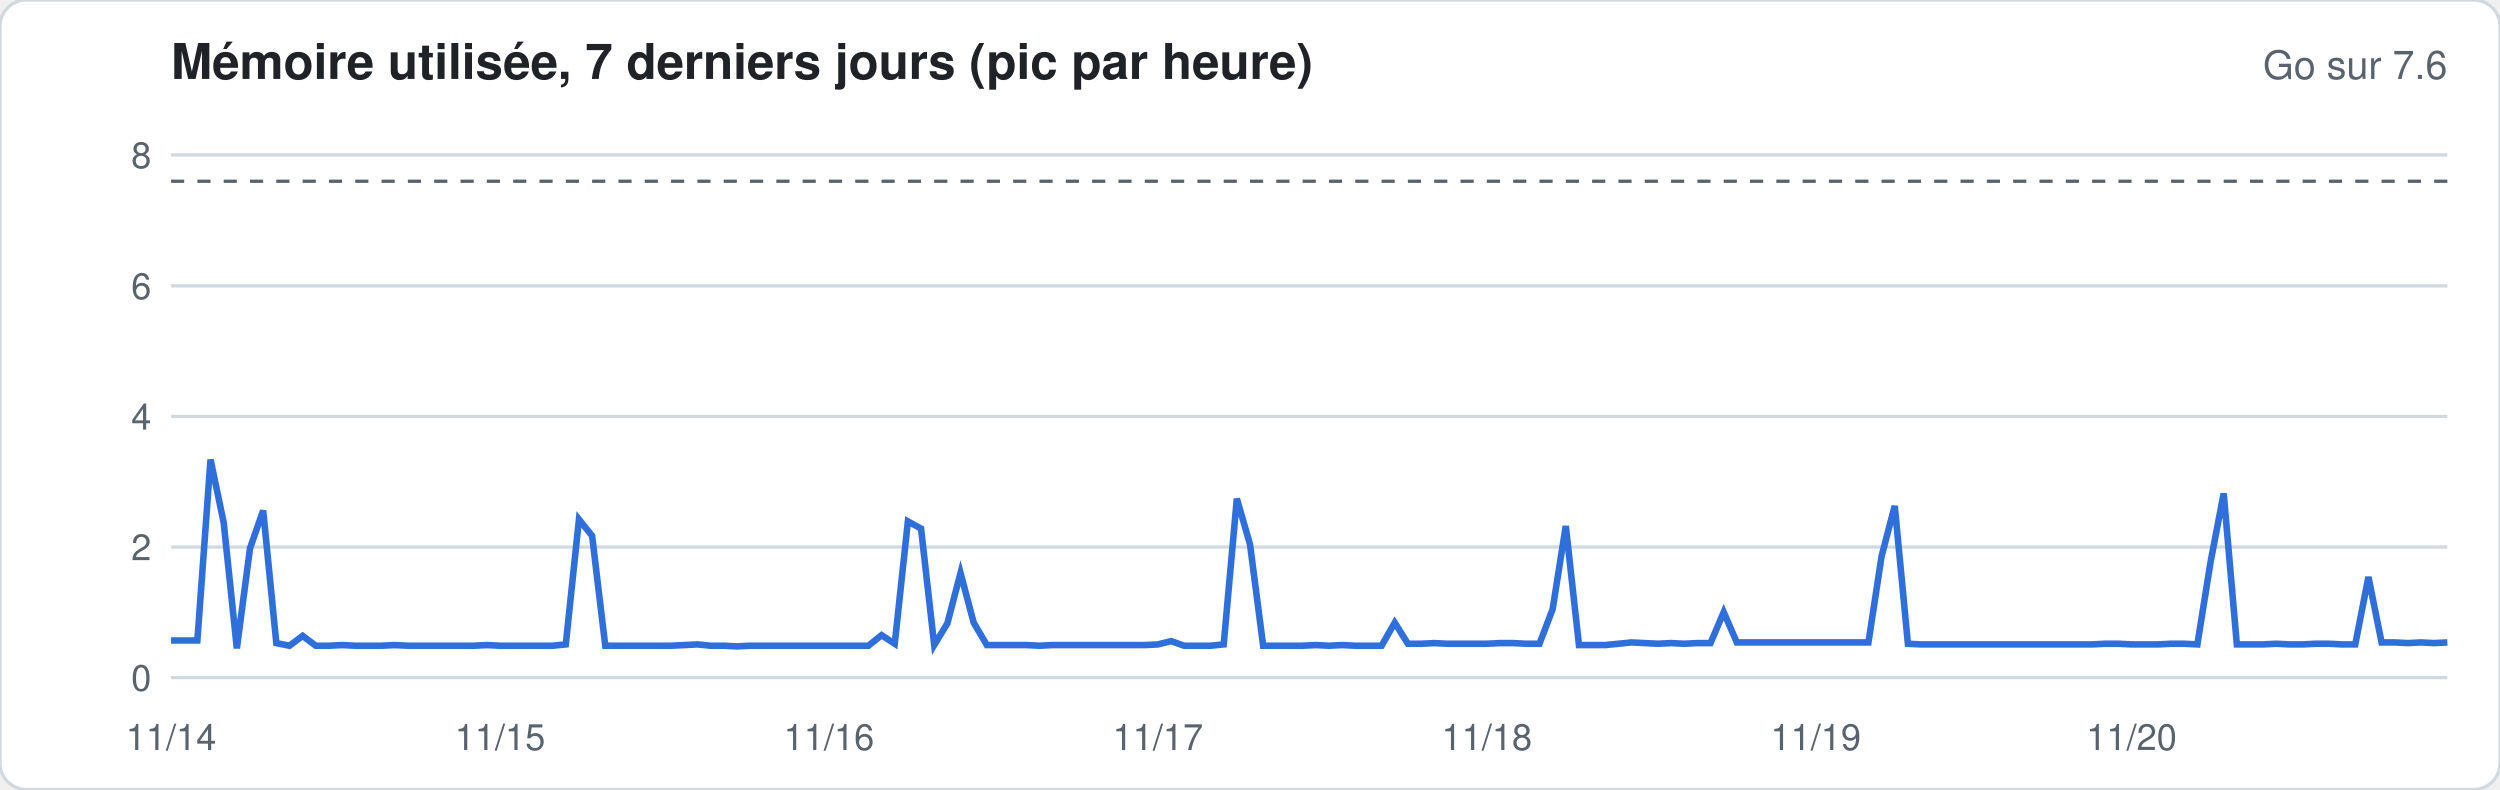
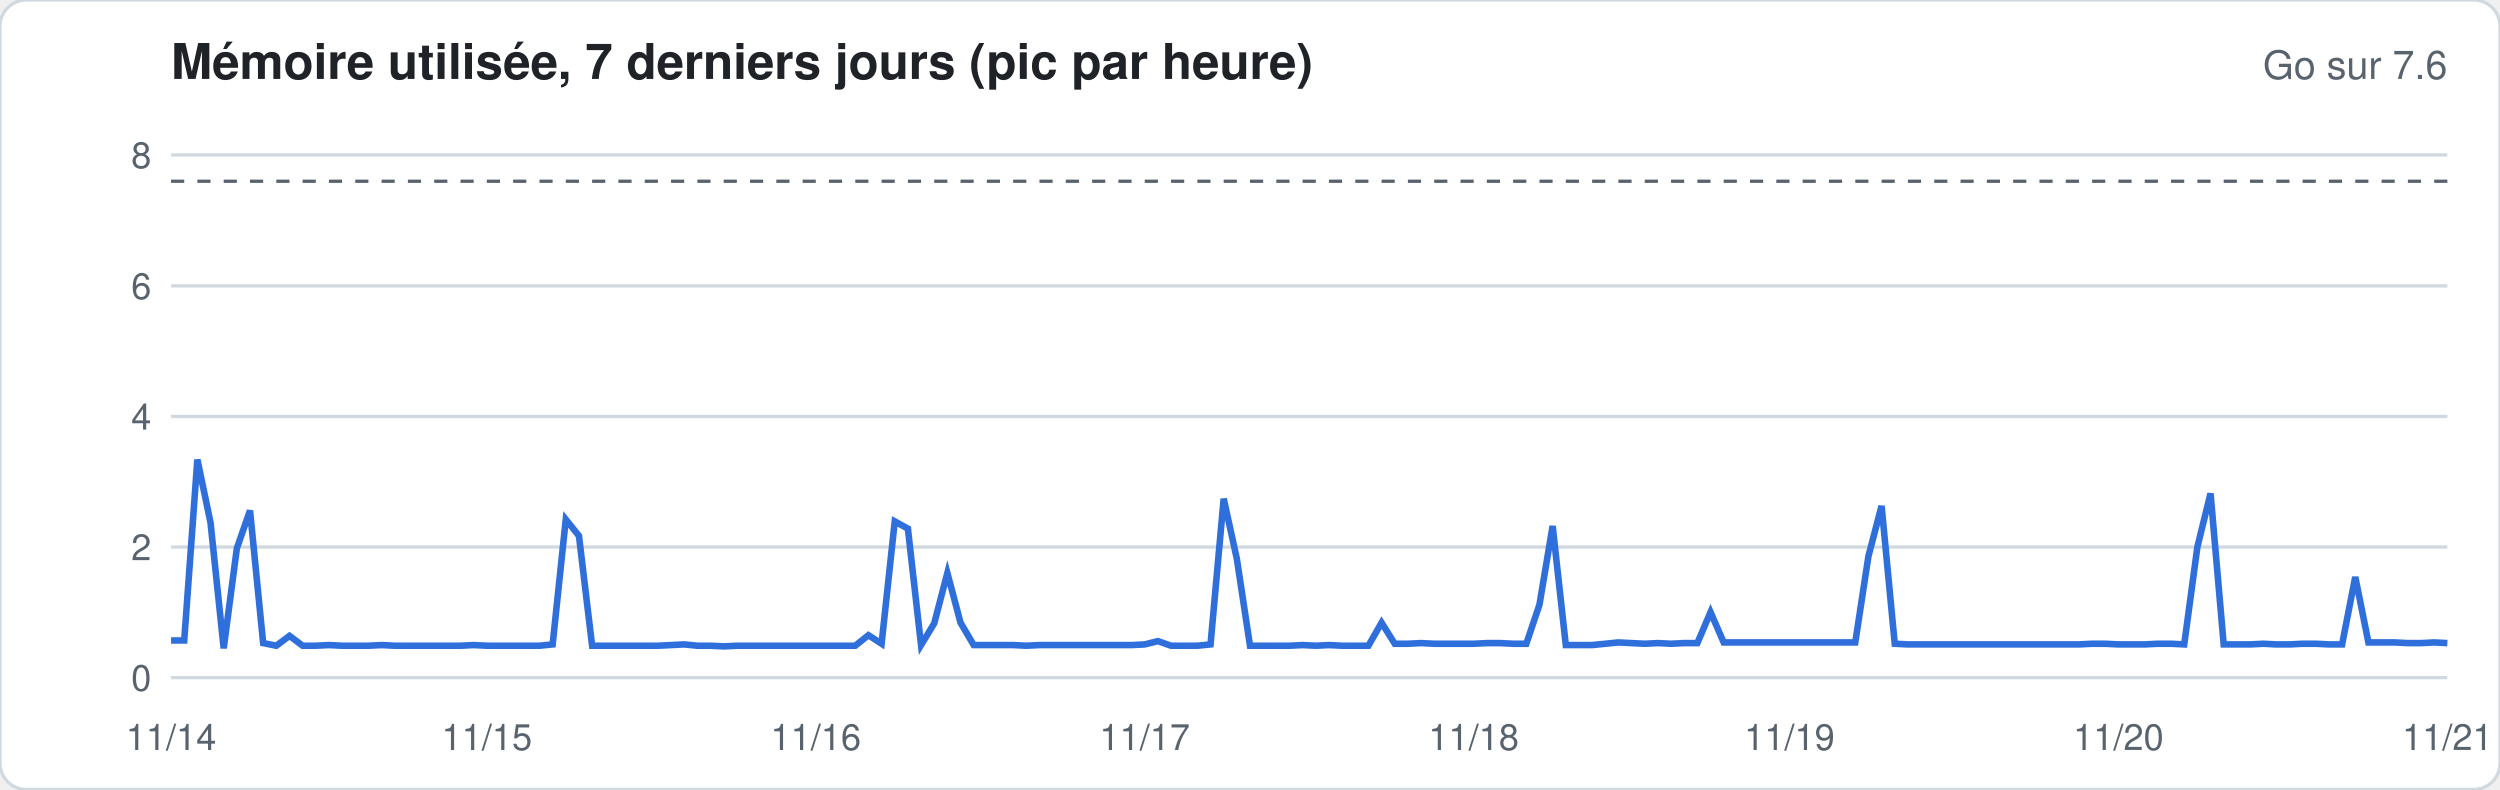
<svg xmlns="http://www.w3.org/2000/svg" width="760" height="240" viewBox="0 0 760 240" font-family="-apple-system,Segoe UI,Helvetica,Arial,sans-serif">
  <rect width="760" height="240" rx="8" fill="#ffffff" stroke="#d1d9e0" />
  <text x="52" y="24" font-size="15" font-weight="600" fill="#1f2328">Mémoire utilisée, 7 derniers jours (pic par heure)</text>
  <text x="744" y="24" font-size="12" fill="#59636e" text-anchor="end">Go sur 7.6</text>
  <line x1="52" x2="744" y1="206.0" y2="206.0" stroke="#d1d9e0" stroke-width="1" />
  <text x="46" y="210.0" font-size="11" fill="#59636e" text-anchor="end">0</text>
  <line x1="52" x2="744" y1="166.3" y2="166.3" stroke="#d1d9e0" stroke-width="1" />
  <text x="46" y="170.3" font-size="11" fill="#59636e" text-anchor="end">2</text>
  <line x1="52" x2="744" y1="126.6" y2="126.6" stroke="#d1d9e0" stroke-width="1" />
  <text x="46" y="130.6" font-size="11" fill="#59636e" text-anchor="end">4</text>
  <line x1="52" x2="744" y1="86.9" y2="86.9" stroke="#d1d9e0" stroke-width="1" />
  <text x="46" y="90.9" font-size="11" fill="#59636e" text-anchor="end">6</text>
  <line x1="52" x2="744" y1="47.1" y2="47.1" stroke="#d1d9e0" stroke-width="1" />
  <text x="46" y="51.1" font-size="11" fill="#59636e" text-anchor="end">8</text>
  <line x1="52" x2="744" y1="55.1" y2="55.1" stroke="#59636e" stroke-dasharray="4 4" />
-   <polyline fill="none" stroke="#2f6fdb" stroke-width="2" points="52.0,194.7 56.0,194.7 60.0,194.7 64.0,139.7 68.0,158.9 72.0,197.1 76.0,166.7 80.0,155.2 84.0,195.5 88.0,196.3 92.0,193.3 96.0,196.3 100.0,196.3 104.0,196.1 108.0,196.3 112.0,196.3 116.0,196.3 120.0,196.1 124.0,196.3 128.0,196.3 132.0,196.3 136.0,196.3 140.0,196.3 144.0,196.3 148.0,196.1 152.0,196.3 156.0,196.3 160.0,196.3 164.0,196.3 168.0,196.3 172.0,195.9 176.0,157.9 180.0,162.9 184.0,196.3 188.0,196.3 192.0,196.3 196.0,196.3 200.0,196.3 204.0,196.3 208.0,196.1 212.0,195.9 216.0,196.3 220.0,196.3 224.0,196.5 228.0,196.3 232.0,196.3 236.0,196.3 240.0,196.3 244.0,196.3 248.0,196.3 252.0,196.3 256.0,196.3 260.0,196.3 264.0,196.3 268.0,193.1 272.0,195.7 276.0,158.5 280.0,160.7 284.0,196.1 288.0,189.5 292.0,174.2 296.0,189.3 300.0,196.1 304.0,196.1 308.0,196.1 312.0,196.1 316.0,196.3 320.0,196.1 324.0,196.1 328.0,196.1 332.0,196.1 336.0,196.1 340.0,196.1 344.0,196.1 348.0,196.1 352.0,195.9 356.0,194.9 360.0,196.3 364.0,196.3 368.0,196.3 372.0,195.9 376.0,151.6 380.0,165.5 384.0,196.3 388.0,196.3 392.0,196.3 396.0,196.3 400.0,196.1 404.0,196.3 408.0,196.1 412.0,196.3 416.0,196.3 420.0,196.3 424.0,189.3 428.0,195.7 432.0,195.7 436.0,195.5 440.0,195.7 444.0,195.7 448.0,195.7 452.0,195.7 456.0,195.5 460.0,195.5 464.0,195.7 468.0,195.7 472.0,185.2 476.0,159.9 480.0,196.1 484.0,196.1 488.0,196.1 492.0,195.7 496.0,195.3 500.0,195.5 504.0,195.7 508.0,195.5 512.0,195.7 516.0,195.5 520.0,195.5 524.0,186.1 528.0,195.3 532.0,195.3 536.0,195.3 540.0,195.3 544.0,195.3 548.0,195.3 552.0,195.3 556.0,195.3 560.0,195.3 564.0,195.3 568.0,195.3 572.0,169.1 576.0,153.8 580.0,195.7 584.0,195.9 588.0,195.9 592.0,195.9 596.0,195.9 600.0,195.9 604.0,195.9 608.0,195.9 612.0,195.9 616.0,195.9 620.0,195.9 624.0,195.9 628.0,195.9 632.0,195.9 636.0,195.9 640.0,195.7 644.0,195.7 648.0,195.9 652.0,195.9 656.0,195.9 660.0,195.7 664.0,195.7 668.0,195.9 672.0,170.9 676.0,150.0 680.0,195.9 684.0,195.9 688.0,195.9 692.0,195.7 696.0,195.9 700.0,195.9 704.0,195.7 708.0,195.7 712.0,195.9 716.0,195.9 720.0,175.4 724.0,195.3 728.0,195.3 732.0,195.5 736.0,195.3 740.0,195.5 744.0,195.3" />
+   <polyline fill="none" stroke="#2f6fdb" stroke-width="2" points="52.0,194.7 56.0,194.7 60.0,139.7 64.0,158.9 68.0,197.1 72.0,166.7 76.0,155.2 80.0,195.5 84.0,196.3 88.0,193.3 92.0,196.3 96.0,196.3 100.0,196.1 104.0,196.3 108.0,196.3 112.0,196.3 116.0,196.1 120.0,196.3 124.0,196.3 128.0,196.3 132.0,196.3 136.0,196.3 140.0,196.3 144.0,196.1 148.0,196.3 152.0,196.3 156.0,196.3 160.0,196.3 164.0,196.3 168.0,195.9 172.0,157.9 176.0,162.9 180.0,196.3 184.0,196.3 188.0,196.3 192.0,196.3 196.0,196.3 200.0,196.3 204.0,196.1 208.0,195.9 212.0,196.3 216.0,196.3 220.0,196.5 224.0,196.3 228.0,196.3 232.0,196.3 236.0,196.3 240.0,196.3 244.0,196.3 248.0,196.3 252.0,196.3 256.0,196.3 260.0,196.3 264.0,193.1 268.0,195.7 272.0,158.5 276.0,160.7 280.0,196.1 284.0,189.5 288.0,174.2 292.0,189.3 296.0,196.1 300.0,196.1 304.0,196.1 308.0,196.1 312.0,196.3 316.0,196.1 320.0,196.1 324.0,196.1 328.0,196.1 332.0,196.1 336.0,196.1 340.0,196.1 344.0,196.1 348.0,195.9 352.0,194.9 356.0,196.3 360.0,196.3 364.0,196.3 368.0,195.9 372.0,151.6 376.0,169.9 380.0,196.3 384.0,196.3 388.0,196.3 392.0,196.3 396.0,196.1 400.0,196.3 404.0,196.1 408.0,196.3 412.0,196.3 416.0,196.3 420.0,189.3 424.0,195.7 428.0,195.7 432.0,195.5 436.0,195.7 440.0,195.7 444.0,195.7 448.0,195.7 452.0,195.5 456.0,195.5 460.0,195.7 464.0,195.7 468.0,183.8 472.0,159.9 476.0,196.1 480.0,196.1 484.0,196.1 488.0,195.7 492.0,195.3 496.0,195.5 500.0,195.7 504.0,195.5 508.0,195.7 512.0,195.5 516.0,195.5 520.0,186.1 524.0,195.3 528.0,195.3 532.0,195.3 536.0,195.3 540.0,195.3 544.0,195.3 548.0,195.3 552.0,195.3 556.0,195.3 560.0,195.3 564.0,195.3 568.0,169.1 572.0,153.8 576.0,195.7 580.0,195.9 584.0,195.9 588.0,195.9 592.0,195.9 596.0,195.9 600.0,195.9 604.0,195.9 608.0,195.9 612.0,195.9 616.0,195.9 620.0,195.9 624.0,195.9 628.0,195.9 632.0,195.9 636.0,195.7 640.0,195.7 644.0,195.9 648.0,195.9 652.0,195.9 656.0,195.7 660.0,195.7 664.0,195.9 668.0,166.3 672.0,150.0 676.0,195.9 680.0,195.9 684.0,195.9 688.0,195.7 692.0,195.9 696.0,195.9 700.0,195.7 704.0,195.7 708.0,195.9 712.0,195.9 716.0,175.4 720.0,195.3 724.0,195.3 728.0,195.3 732.0,195.5 736.0,195.5 740.0,195.3 744.0,195.5" />
  <text x="52.0" y="228" font-size="11" fill="#59636e" text-anchor="middle">11/14</text>
-   <text x="152.0" y="228" font-size="11" fill="#59636e" text-anchor="middle">11/15</text>
-   <text x="252.0" y="228" font-size="11" fill="#59636e" text-anchor="middle">11/16</text>
-   <text x="352.0" y="228" font-size="11" fill="#59636e" text-anchor="middle">11/17</text>
-   <text x="452.0" y="228" font-size="11" fill="#59636e" text-anchor="middle">11/18</text>
-   <text x="552.0" y="228" font-size="11" fill="#59636e" text-anchor="middle">11/19</text>
-   <text x="648.0" y="228" font-size="11" fill="#59636e" text-anchor="middle">11/20</text>
+   <text x="148.0" y="228" font-size="11" fill="#59636e" text-anchor="middle">11/15</text>
+   <text x="248.0" y="228" font-size="11" fill="#59636e" text-anchor="middle">11/16</text>
+   <text x="348.0" y="228" font-size="11" fill="#59636e" text-anchor="middle">11/17</text>
+   <text x="448.0" y="228" font-size="11" fill="#59636e" text-anchor="middle">11/18</text>
+   <text x="544.0" y="228" font-size="11" fill="#59636e" text-anchor="middle">11/19</text>
+   <text x="644.0" y="228" font-size="11" fill="#59636e" text-anchor="middle">11/20</text>
+   <text x="744.0" y="228" font-size="11" fill="#59636e" text-anchor="middle">11/21</text>
</svg>
